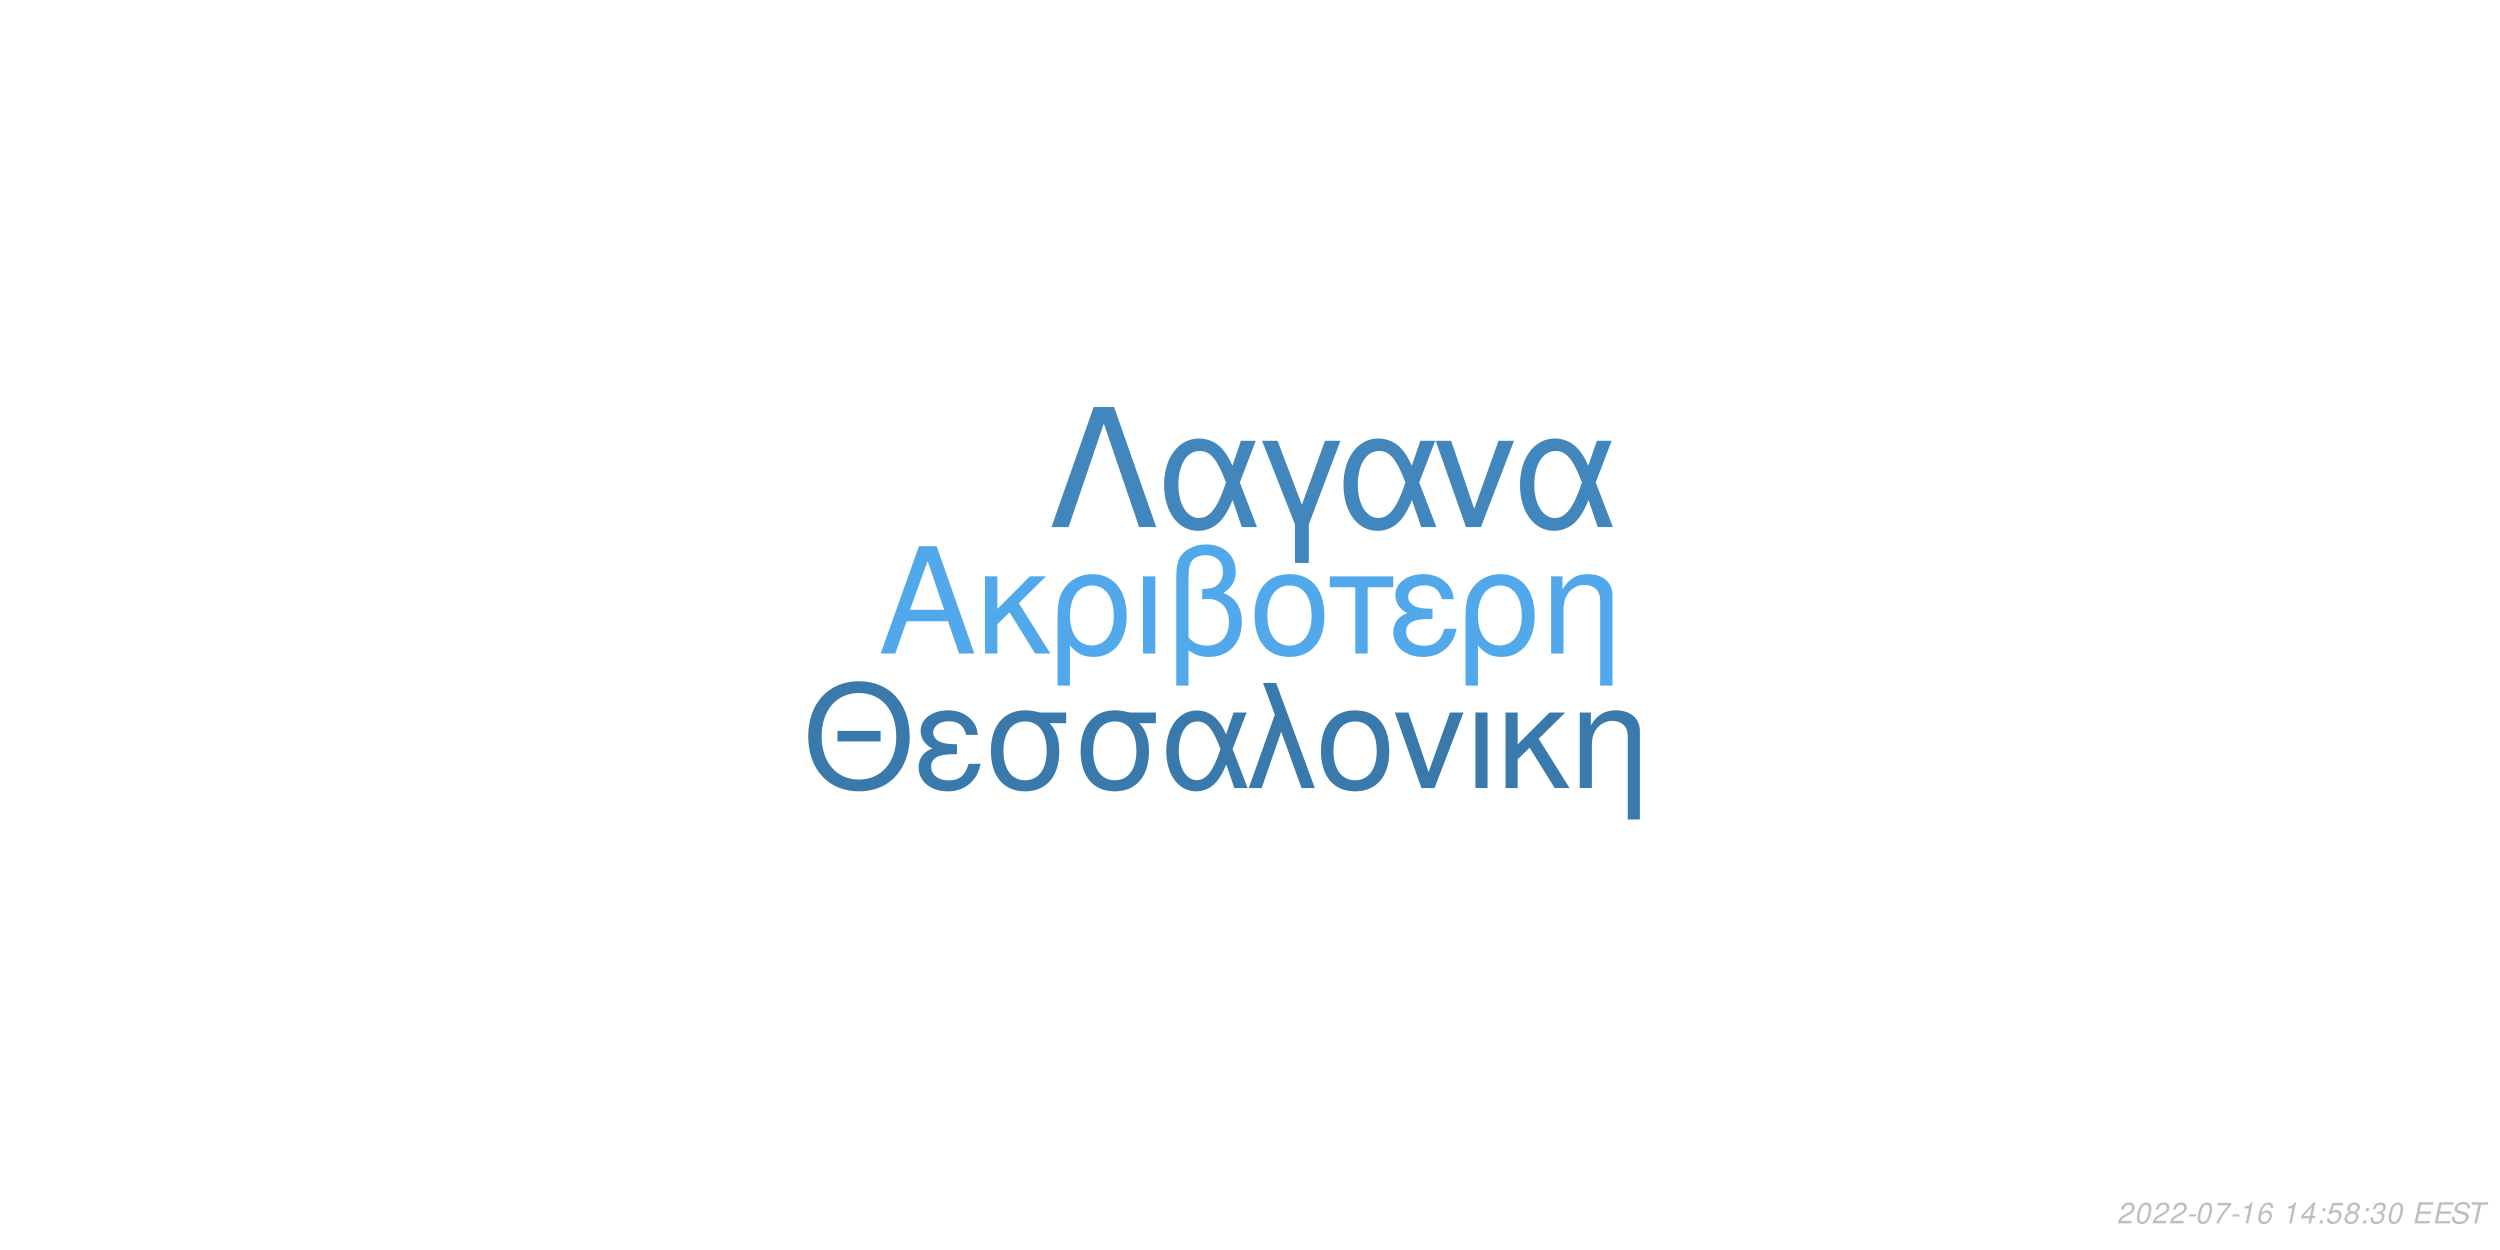
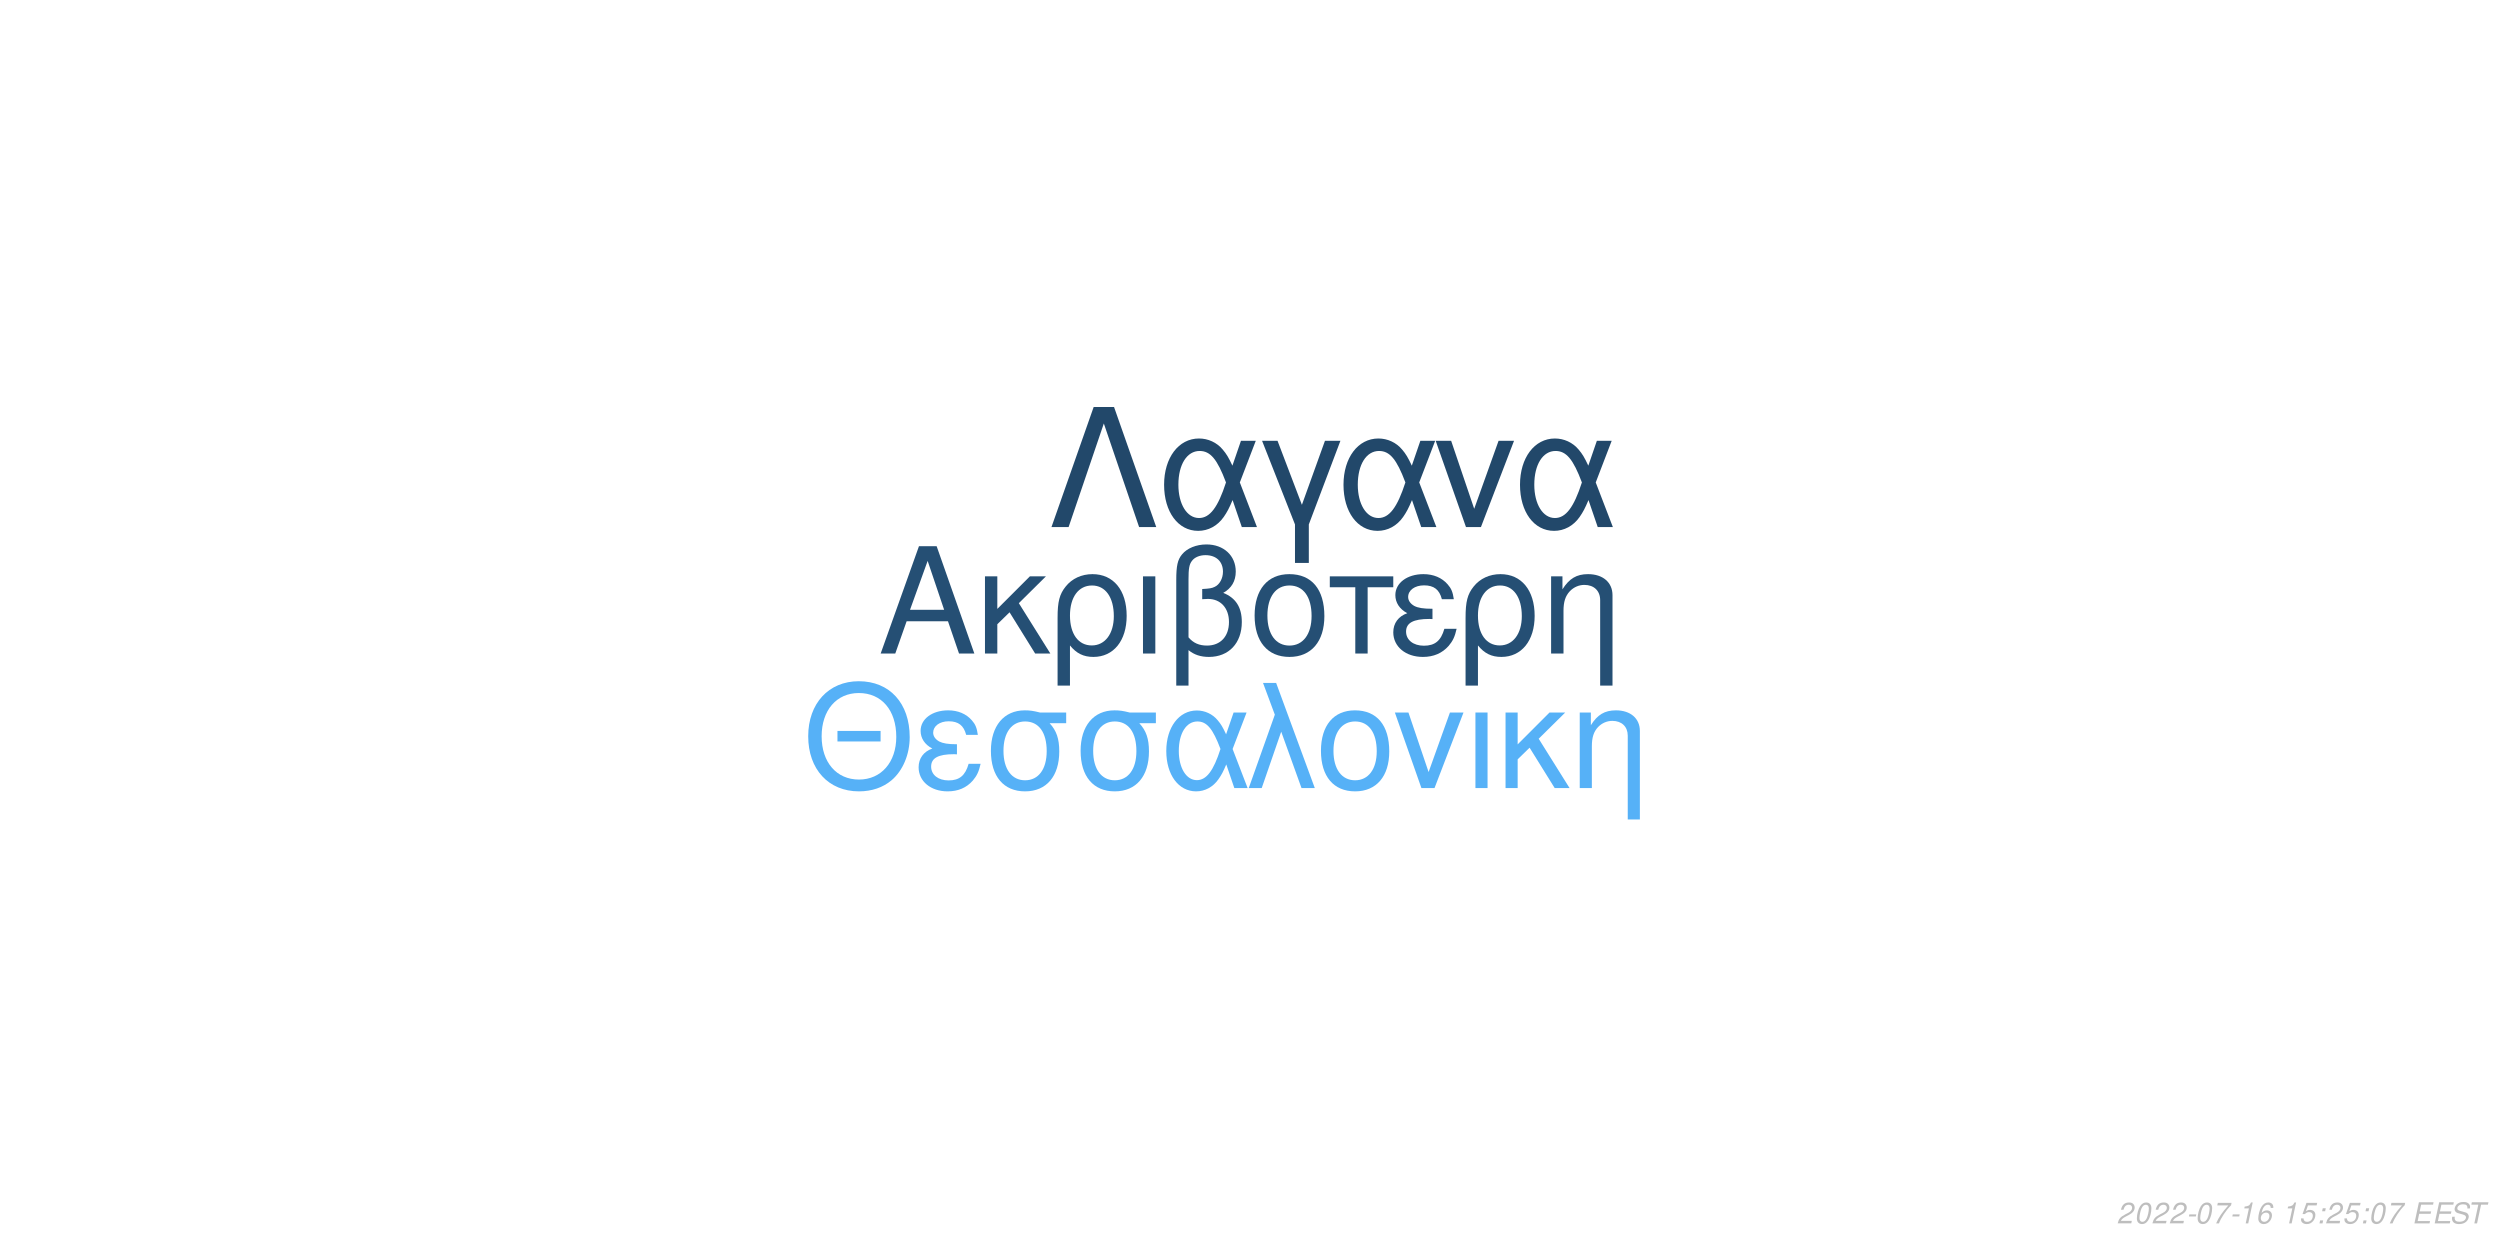
<svg xmlns="http://www.w3.org/2000/svg" xmlns:xlink="http://www.w3.org/1999/xlink" width="864pt" height="432pt" viewBox="0 0 864 432" version="1.1">
  <defs>
    <g>
      <symbol overflow="visible" id="glyph0-0">
        <path style="stroke:none;" d="" />
      </symbol>
      <symbol overflow="visible" id="glyph0-1">
        <path style="stroke:none;" d="M 24.125 -11.141 L 27.938 0 L 33.234 0 L 20.203 -37.094 L 14.094 -37.094 L 0.859 0 L 5.906 0 L 9.828 -11.141 Z M 22.797 -15.109 L 11 -15.109 L 17.094 -32.016 Z M 22.797 -15.109 " />
      </symbol>
      <symbol overflow="visible" id="glyph0-2">
        <path style="stroke:none;" d="M 7.172 -15.422 L 7.172 -26.672 L 2.906 -26.672 L 2.906 0 L 7.172 0 L 7.172 -10.125 L 11.406 -14.25 L 20.25 0 L 25.5 0 L 14.609 -17.406 L 23.969 -26.672 L 18.422 -26.672 Z M 7.172 -15.422 " />
      </symbol>
      <symbol overflow="visible" id="glyph0-3">
        <path style="stroke:none;" d="M 3 11.094 L 7.281 11.094 L 7.281 -2.797 C 9.516 -0.047 11.953 1.172 15.375 1.172 C 22.344 1.172 26.875 -4.422 26.875 -13.031 C 26.875 -21.891 22.297 -27.438 15.062 -27.438 C 11.297 -27.438 7.984 -25.906 5.797 -23.156 C 3.672 -20.516 3 -17.969 3 -12.359 Z M 14.906 -23.516 C 19.547 -23.516 22.438 -19.438 22.438 -12.922 C 22.438 -6.812 19.391 -2.797 14.812 -2.797 C 10.172 -2.797 7.281 -6.766 7.281 -13.125 C 7.281 -19.484 10.234 -23.516 14.906 -23.516 Z M 14.906 -23.516 " />
      </symbol>
      <symbol overflow="visible" id="glyph0-4">
        <path style="stroke:none;" d="M 3.516 0 L 7.781 0 L 7.781 -26.672 L 3.516 -26.672 Z M 3.516 0 " />
      </symbol>
      <symbol overflow="visible" id="glyph0-5">
        <path style="stroke:none;" d="M 4.016 11.094 L 8.25 11.094 L 8.25 -1.172 C 10.172 0.406 12.422 1.172 15.312 1.172 C 22.188 1.172 26.672 -3.609 26.672 -10.891 C 26.672 -15.984 24.578 -19.234 20.25 -20.969 C 23.109 -22.547 24.578 -25.031 24.578 -28.344 C 24.578 -33.844 20.406 -37.703 14.453 -37.703 C 10.938 -37.703 7.734 -36.391 6 -34.25 C 4.484 -32.422 4.016 -30.328 4.016 -25.391 Z M 8.25 -25.656 C 8.25 -29.359 8.5 -30.844 9.469 -32.062 C 10.375 -33.281 12.156 -34 14.094 -34 C 17.812 -34 20.156 -31.812 20.156 -28.297 C 20.156 -25.953 18.984 -23.812 17.297 -23.047 C 16.281 -22.547 15.469 -22.438 12.984 -22.297 L 12.984 -18.781 C 13.734 -18.828 14.344 -18.875 14.969 -18.875 C 19.344 -18.875 22.234 -15.719 22.234 -10.891 C 22.234 -5.906 19.281 -2.75 14.656 -2.75 C 11.953 -2.75 9.922 -3.609 8.25 -5.594 Z M 8.25 -25.656 " />
      </symbol>
      <symbol overflow="visible" id="glyph0-6">
        <path style="stroke:none;" d="M 14.094 -27.438 C 6.562 -27.438 2.094 -22.094 2.094 -13.125 C 2.094 -4.125 6.562 1.172 14.141 1.172 C 21.672 1.172 26.203 -4.172 26.203 -12.922 C 26.203 -22.188 21.828 -27.438 14.094 -27.438 Z M 14.141 -23.516 C 18.938 -23.516 21.781 -19.594 21.781 -12.984 C 21.781 -6.672 18.828 -2.75 14.141 -2.75 C 9.422 -2.75 6.516 -6.672 6.516 -13.125 C 6.516 -19.594 9.422 -23.516 14.141 -23.516 Z M 14.141 -23.516 " />
      </symbol>
      <symbol overflow="visible" id="glyph0-7">
        <path style="stroke:none;" d="M 7.891 0 L 12.156 0 L 12.156 -22.906 L 21.016 -22.906 L 21.016 -26.672 L -0.922 -26.672 L -0.922 -22.906 L 7.891 -22.906 Z M 7.891 0 " />
      </symbol>
      <symbol overflow="visible" id="glyph0-8">
        <path style="stroke:none;" d="M 14.562 -15.469 C 11.344 -15.469 9.562 -15.781 8.297 -16.438 C 6.922 -17.203 6.156 -18.328 6.156 -19.547 C 6.156 -21.891 8.453 -23.562 11.656 -23.562 C 15.062 -23.562 16.953 -22.094 17.812 -18.781 L 21.938 -18.781 C 21.578 -21.266 21.062 -22.5 19.797 -23.922 C 17.812 -26.203 14.906 -27.438 11.453 -27.438 C 5.797 -27.438 1.734 -24.375 1.734 -20.203 C 1.734 -17.609 3.156 -15.375 5.859 -13.938 C 2.797 -12.875 1.016 -10.484 1.016 -7.328 C 1.016 -2.391 5.297 1.172 11.25 1.172 C 14.969 1.172 17.906 -0.109 20.156 -2.641 C 21.578 -4.328 22.297 -5.797 22.906 -8.547 L 18.672 -8.547 C 17.5 -4.422 15.422 -2.703 11.609 -2.703 C 7.938 -2.703 5.438 -4.688 5.438 -7.578 C 5.438 -10.578 7.938 -11.953 13.484 -11.953 C 13.641 -11.953 14.094 -11.953 14.562 -11.906 Z M 14.562 -15.469 " />
      </symbol>
      <symbol overflow="visible" id="glyph0-9">
        <path style="stroke:none;" d="M 3.562 -26.672 L 3.562 0 L 7.844 0 L 7.844 -14.703 C 7.844 -17.906 8.5 -19.891 10.031 -21.531 C 11.406 -22.953 13.188 -23.719 15.062 -23.719 C 18.375 -23.719 20.516 -21.672 20.516 -18.469 L 20.516 11.094 L 24.781 11.094 L 24.781 -20.156 C 24.781 -24.578 21.469 -27.438 16.328 -27.438 C 12.359 -27.438 9.828 -25.906 7.484 -22.188 L 7.484 -26.672 Z M 3.562 -26.672 " />
      </symbol>
      <symbol overflow="visible" id="glyph1-0">
        <path style="stroke:none;" d="" />
      </symbol>
      <symbol overflow="visible" id="glyph1-1">
        <path style="stroke:none;" d="M 26.859 -19.734 L 11.953 -19.734 L 11.953 -16.094 L 26.859 -16.094 Z M 19.328 -36.922 C 8.922 -36.922 1.844 -29.25 1.844 -17.891 C 1.844 -6.484 8.875 1.141 19.391 1.141 C 23.812 1.141 27.703 -0.203 30.641 -2.688 C 34.578 -6.031 36.922 -11.656 36.922 -17.594 C 36.922 -29.297 30 -36.922 19.328 -36.922 Z M 19.328 -32.844 C 27.203 -32.844 32.281 -26.906 32.281 -17.688 C 32.281 -8.922 27.062 -2.938 19.391 -2.938 C 11.609 -2.938 6.484 -8.922 6.484 -17.891 C 6.484 -26.859 11.609 -32.844 19.328 -32.844 Z M 19.328 -32.844 " />
      </symbol>
      <symbol overflow="visible" id="glyph1-2">
        <path style="stroke:none;" d="M 14.25 -15.141 C 11.109 -15.141 9.375 -15.453 8.125 -16.094 C 6.781 -16.844 6.031 -17.938 6.031 -19.141 C 6.031 -21.422 8.266 -23.078 11.406 -23.078 C 14.75 -23.078 16.594 -21.625 17.438 -18.391 L 21.469 -18.391 C 21.125 -20.828 20.625 -22.031 19.391 -23.422 C 17.438 -25.656 14.594 -26.859 11.219 -26.859 C 5.688 -26.859 1.688 -23.875 1.688 -19.781 C 1.688 -17.234 3.094 -15.047 5.734 -13.656 C 2.734 -12.609 1 -10.266 1 -7.172 C 1 -2.344 5.188 1.141 11.016 1.141 C 14.656 1.141 17.547 -0.094 19.734 -2.594 C 21.125 -4.234 21.828 -5.688 22.422 -8.375 L 18.281 -8.375 C 17.141 -4.328 15.094 -2.641 11.359 -2.641 C 7.766 -2.641 5.328 -4.578 5.328 -7.422 C 5.328 -10.359 7.766 -11.703 13.203 -11.703 C 13.359 -11.703 13.797 -11.703 14.25 -11.656 Z M 14.25 -15.141 " />
      </symbol>
      <symbol overflow="visible" id="glyph1-3">
        <path style="stroke:none;" d="M 29 -26.109 L 19.938 -26.109 C 17.594 -26.703 16.438 -26.859 14.703 -26.859 C 7.469 -26.859 2.984 -21.469 2.984 -12.859 C 2.984 -4.031 7.375 1.141 14.797 1.141 C 22.172 1.141 26.609 -4.078 26.609 -12.656 C 26.609 -17.047 25.656 -19.828 23.266 -22.422 L 29 -22.422 Z M 14.797 -23.016 C 19.531 -23.016 22.266 -19.234 22.266 -12.75 C 22.266 -6.531 19.438 -2.688 14.797 -2.688 C 10.172 -2.688 7.328 -6.531 7.328 -12.859 C 7.328 -19.188 10.172 -23.016 14.797 -23.016 Z M 14.797 -23.016 " />
      </symbol>
      <symbol overflow="visible" id="glyph1-4">
        <path style="stroke:none;" d="M 29.344 -26.109 L 24.859 -26.109 L 22.266 -18.578 C 21.125 -21.031 20.484 -22.125 19.328 -23.469 C 17.547 -25.609 14.906 -26.812 12.156 -26.812 C 5.984 -26.812 1.594 -20.984 1.594 -12.812 C 1.594 -4.578 5.828 1.141 11.906 1.141 C 14.953 1.141 17.734 -0.344 19.625 -3.047 C 20.672 -4.531 21.281 -5.688 22.328 -8.172 L 25.109 0 L 29.703 0 L 24.516 -13.5 Z M 20.328 -13.5 C 17.891 -5.922 15.453 -2.734 12.156 -2.734 C 8.516 -2.734 5.922 -6.922 5.922 -12.812 C 5.922 -18.938 8.516 -23.016 12.359 -23.016 C 15.594 -23.016 17.688 -20.531 20.328 -13.5 Z M 20.328 -13.5 " />
      </symbol>
      <symbol overflow="visible" id="glyph1-5">
        <path style="stroke:none;" d="M 1.094 0 L 5.578 0 L 12.312 -19.484 L 19.328 0 L 23.922 0 L 10.562 -36.328 L 6.031 -36.328 L 10.109 -25.359 Z M 1.094 0 " />
      </symbol>
      <symbol overflow="visible" id="glyph1-6">
        <path style="stroke:none;" d="M 13.797 -26.859 C 6.422 -26.859 2.047 -21.625 2.047 -12.859 C 2.047 -4.031 6.422 1.141 13.859 1.141 C 21.234 1.141 25.656 -4.078 25.656 -12.656 C 25.656 -21.719 21.375 -26.859 13.797 -26.859 Z M 13.859 -23.016 C 18.531 -23.016 21.328 -19.188 21.328 -12.703 C 21.328 -6.531 18.438 -2.688 13.859 -2.688 C 9.219 -2.688 6.375 -6.531 6.375 -12.859 C 6.375 -19.188 9.219 -23.016 13.859 -23.016 Z M 13.859 -23.016 " />
      </symbol>
      <symbol overflow="visible" id="glyph1-7">
        <path style="stroke:none;" d="M 14.297 0 L 24.312 -26.109 L 19.625 -26.109 L 12.25 -5.531 L 5.281 -26.109 L 0.594 -26.109 L 9.766 0 Z M 14.297 0 " />
      </symbol>
      <symbol overflow="visible" id="glyph1-8">
        <path style="stroke:none;" d="M 3.438 0 L 7.625 0 L 7.625 -26.109 L 3.438 -26.109 Z M 3.438 0 " />
      </symbol>
      <symbol overflow="visible" id="glyph1-9">
        <path style="stroke:none;" d="M 7.031 -15.094 L 7.031 -26.109 L 2.844 -26.109 L 2.844 0 L 7.031 0 L 7.031 -9.922 L 11.156 -13.953 L 19.828 0 L 24.969 0 L 14.297 -17.047 L 23.469 -26.109 L 18.031 -26.109 Z M 7.031 -15.094 " />
      </symbol>
      <symbol overflow="visible" id="glyph1-10">
        <path style="stroke:none;" d="M 3.484 -26.109 L 3.484 0 L 7.672 0 L 7.672 -14.406 C 7.672 -17.547 8.328 -19.484 9.812 -21.078 C 11.156 -22.469 12.906 -23.219 14.75 -23.219 C 17.984 -23.219 20.078 -21.234 20.078 -18.094 L 20.078 10.859 L 24.266 10.859 L 24.266 -19.734 C 24.266 -24.062 21.031 -26.859 16 -26.859 C 12.109 -26.859 9.609 -25.359 7.328 -21.719 L 7.328 -26.109 Z M 3.484 -26.109 " />
      </symbol>
      <symbol overflow="visible" id="glyph2-0">
        <path style="stroke:none;" d="" />
      </symbol>
      <symbol overflow="visible" id="glyph2-1">
        <path style="stroke:none;" d="M 22.531 -41.484 L 15.484 -41.484 L 0.906 0 L 6.828 0 L 19 -35.797 L 31.188 0 L 37.109 0 Z M 22.531 -41.484 " />
      </symbol>
      <symbol overflow="visible" id="glyph2-2">
        <path style="stroke:none;" d="M 33.516 -29.812 L 28.391 -29.812 L 25.438 -21.219 C 24.125 -24.016 23.391 -25.266 22.078 -26.797 C 20.031 -29.25 17.016 -30.609 13.891 -30.609 C 6.828 -30.609 1.828 -23.953 1.828 -14.625 C 1.828 -5.234 6.656 1.312 13.594 1.312 C 17.078 1.312 20.266 -0.391 22.422 -3.469 C 23.609 -5.172 24.297 -6.484 25.5 -9.328 L 28.688 0 L 33.922 0 L 28 -15.422 Z M 23.219 -15.422 C 20.422 -6.766 17.641 -3.125 13.891 -3.125 C 9.734 -3.125 6.766 -7.906 6.766 -14.625 C 6.766 -21.625 9.734 -26.297 14.109 -26.297 C 17.812 -26.297 20.203 -23.453 23.219 -15.422 Z M 23.219 -15.422 " />
      </symbol>
      <symbol overflow="visible" id="glyph2-3">
        <path style="stroke:none;" d="M 12.062 12.406 L 16.844 12.406 L 16.844 -0.906 L 27.766 -29.812 L 22.422 -29.812 L 14.453 -7.688 L 6.031 -29.812 L 0.688 -29.812 L 12.062 -0.906 Z M 12.062 12.406 " />
      </symbol>
      <symbol overflow="visible" id="glyph2-4">
        <path style="stroke:none;" d="M 16.328 0 L 27.766 -29.812 L 22.422 -29.812 L 14 -6.312 L 6.031 -29.812 L 0.688 -29.812 L 11.156 0 Z M 16.328 0 " />
      </symbol>
      <symbol overflow="visible" id="glyph3-0">
        <path style="stroke:none;" d="" />
      </symbol>
      <symbol overflow="visible" id="glyph3-1">
        <path style="stroke:none;" d="M 5.234 -0.875 L 1.469 -0.875 C 1.641 -1.375 2.203 -1.891 3.109 -2.344 L 4.234 -2.938 C 5.562 -3.625 6.219 -4.469 6.219 -5.484 C 6.219 -5.938 6.062 -6.359 5.797 -6.656 C 5.469 -7.047 4.984 -7.234 4.312 -7.234 C 2.766 -7.234 1.891 -6.453 1.484 -4.734 L 2.375 -4.734 C 2.484 -5.188 2.609 -5.484 2.797 -5.75 C 3.094 -6.203 3.609 -6.453 4.188 -6.453 C 4.891 -6.453 5.344 -6.031 5.344 -5.375 C 5.344 -4.703 4.859 -4.094 4.016 -3.656 L 2.984 -3.125 C 1.234 -2.188 0.797 -1.656 0.344 -0.016 L 5.047 -0.016 Z M 5.234 -0.875 " />
      </symbol>
      <symbol overflow="visible" id="glyph3-2">
        <path style="stroke:none;" d="M 4.203 -7.234 C 3.375 -7.234 2.688 -6.812 2.125 -5.984 C 1.484 -5.047 0.984 -3.188 0.984 -1.734 C 0.984 -1.109 1.172 -0.562 1.484 -0.266 C 1.797 0.047 2.281 0.234 2.766 0.234 C 3.625 0.234 4.281 -0.156 4.859 -1.016 C 5.516 -1.953 6 -3.797 6 -5.266 C 6 -6.5 5.328 -7.234 4.203 -7.234 Z M 4.094 -6.453 C 4.734 -6.453 5.125 -5.984 5.125 -5.156 C 5.125 -4.203 4.781 -2.625 4.406 -1.812 C 3.984 -0.938 3.516 -0.547 2.875 -0.547 C 2.25 -0.547 1.875 -1.031 1.875 -1.828 C 1.875 -2.797 2.203 -4.344 2.594 -5.203 C 2.984 -6.047 3.453 -6.453 4.094 -6.453 Z M 4.094 -6.453 " />
      </symbol>
      <symbol overflow="visible" id="glyph3-3">
        <path style="stroke:none;" d="M 3.516 -3.125 L 1.125 -3.125 L 0.969 -2.406 L 3.359 -2.406 Z M 3.516 -3.125 " />
      </symbol>
      <symbol overflow="visible" id="glyph3-4">
        <path style="stroke:none;" d="M 6.703 -7.094 L 1.953 -7.094 L 1.766 -6.219 L 5.594 -6.219 C 3.344 -3.688 2.266 -2.109 1.375 0 L 2.344 0 C 3.031 -1.906 4.828 -4.594 6.547 -6.281 Z M 6.703 -7.094 " />
      </symbol>
      <symbol overflow="visible" id="glyph3-5">
        <path style="stroke:none;" d="M 3.703 -5.188 L 2.594 0 L 3.469 0 L 5.016 -7.234 L 4.438 -7.234 C 3.906 -6.156 3.688 -6.016 2.234 -5.812 L 2.109 -5.188 Z M 3.703 -5.188 " />
      </symbol>
      <symbol overflow="visible" id="glyph3-6">
        <path style="stroke:none;" d="M 6.125 -5.344 L 6.141 -5.625 C 6.141 -6.609 5.453 -7.234 4.391 -7.234 C 3.438 -7.234 2.641 -6.719 2.016 -5.703 C 1.422 -4.781 0.938 -2.953 0.938 -1.688 C 0.938 -0.516 1.688 0.234 2.859 0.234 C 3.703 0.234 4.438 -0.156 5 -0.875 C 5.406 -1.422 5.672 -2.156 5.672 -2.766 C 5.672 -3.812 4.969 -4.5 3.906 -4.5 C 3.234 -4.5 2.672 -4.234 2.094 -3.625 C 2.406 -5.375 3.234 -6.453 4.25 -6.453 C 4.703 -6.453 5.062 -6.234 5.172 -5.844 C 5.203 -5.719 5.234 -5.578 5.25 -5.344 Z M 3.656 -3.734 C 4.344 -3.734 4.797 -3.281 4.797 -2.625 C 4.797 -1.469 3.984 -0.547 2.984 -0.547 C 2.297 -0.547 1.812 -1.047 1.812 -1.766 C 1.812 -2.859 2.625 -3.734 3.656 -3.734 Z M 3.656 -3.734 " />
      </symbol>
      <symbol overflow="visible" id="glyph3-7">
        <path style="stroke:none;" d="" />
      </symbol>
      <symbol overflow="visible" id="glyph3-8">
-         <path style="stroke:none;" d="M 3.625 -1.75 L 3.266 0 L 4.141 0 L 4.516 -1.75 L 5.562 -1.75 L 5.734 -2.531 L 4.688 -2.531 L 5.688 -7.234 L 5.016 -7.234 L 0.844 -2.672 L 0.641 -1.75 Z M 3.797 -2.531 L 1.594 -2.531 L 4.469 -5.703 Z M 3.797 -2.531 " />
+         <path style="stroke:none;" d="M 6.297 -7.094 L 2.594 -7.094 L 1.234 -3.234 L 2.047 -3.234 C 2.656 -3.766 2.938 -3.906 3.531 -3.906 C 4.328 -3.906 4.797 -3.453 4.797 -2.688 C 4.797 -1.438 3.969 -0.547 2.828 -0.547 C 2.031 -0.547 1.609 -0.938 1.578 -1.734 L 0.703 -1.734 L 0.703 -1.516 C 0.703 -0.938 0.844 -0.547 1.188 -0.266 C 1.562 0.062 2.078 0.234 2.703 0.234 C 3.656 0.234 4.391 -0.156 4.984 -0.922 C 5.422 -1.5 5.672 -2.234 5.672 -2.953 C 5.672 -4 4.938 -4.672 3.812 -4.672 C 3.328 -4.672 2.906 -4.547 2.406 -4.234 L 3.109 -6.219 L 6.109 -6.219 Z M 6.297 -7.094 " />
      </symbol>
      <symbol overflow="visible" id="glyph3-9">
        <path style="stroke:none;" d="M 2.359 -1.031 L 1.312 -1.031 L 1.094 0 L 2.141 0 Z M 3.266 -5.234 L 2.219 -5.234 L 2 -4.203 L 3.047 -4.203 Z M 3.266 -5.234 " />
      </symbol>
      <symbol overflow="visible" id="glyph3-10">
-         <path style="stroke:none;" d="M 6.297 -7.094 L 2.594 -7.094 L 1.234 -3.234 L 2.047 -3.234 C 2.656 -3.766 2.938 -3.906 3.531 -3.906 C 4.328 -3.906 4.797 -3.453 4.797 -2.688 C 4.797 -1.438 3.969 -0.547 2.828 -0.547 C 2.031 -0.547 1.609 -0.938 1.578 -1.734 L 0.703 -1.734 L 0.703 -1.516 C 0.703 -0.938 0.844 -0.547 1.188 -0.266 C 1.562 0.062 2.078 0.234 2.703 0.234 C 3.656 0.234 4.391 -0.156 4.984 -0.922 C 5.422 -1.5 5.672 -2.234 5.672 -2.953 C 5.672 -4 4.938 -4.672 3.812 -4.672 C 3.328 -4.672 2.906 -4.547 2.406 -4.234 L 3.109 -6.219 L 6.109 -6.219 Z M 6.297 -7.094 " />
+         <path style="stroke:none;" d="M 2.547 -3.312 L 6.5 -3.312 L 6.688 -4.141 L 2.719 -4.141 L 3.219 -6.469 L 7.344 -6.469 L 7.516 -7.297 L 2.453 -7.297 L 0.906 0 L 6.125 0 L 6.297 -0.812 L 2.016 -0.812 Z M 2.547 -3.312 " />
      </symbol>
      <symbol overflow="visible" id="glyph3-11">
-         <path style="stroke:none;" d="M 4.766 -3.797 C 5.078 -3.969 5.234 -4.078 5.438 -4.234 C 5.812 -4.594 6.062 -5.172 6.062 -5.734 C 6.062 -6.625 5.344 -7.234 4.266 -7.234 C 2.812 -7.234 1.703 -6.219 1.703 -4.875 C 1.703 -4.406 1.875 -4.125 2.359 -3.812 C 1.297 -3.312 0.75 -2.516 0.75 -1.469 C 0.75 -0.438 1.547 0.234 2.812 0.234 C 3.656 0.234 4.359 -0.094 4.938 -0.734 C 5.359 -1.234 5.609 -1.859 5.609 -2.438 C 5.609 -3.047 5.312 -3.516 4.766 -3.797 Z M 4.109 -6.453 C 4.797 -6.453 5.188 -6.125 5.188 -5.578 C 5.188 -5.266 5.062 -4.922 4.859 -4.672 C 4.562 -4.312 4.188 -4.156 3.656 -4.156 C 2.984 -4.156 2.594 -4.453 2.594 -4.984 C 2.594 -5.859 3.203 -6.453 4.109 -6.453 Z M 3.453 -3.406 C 4.234 -3.406 4.734 -2.984 4.734 -2.312 C 4.734 -1.312 3.922 -0.547 2.875 -0.547 C 2.125 -0.547 1.625 -0.969 1.625 -1.625 C 1.625 -2.609 2.438 -3.406 3.453 -3.406 Z M 3.453 -3.406 " />
+         <path style="stroke:none;" d="M 7.062 -5.156 C 7.125 -5.438 7.141 -5.562 7.141 -5.703 C 7.141 -6.156 6.938 -6.594 6.594 -6.891 C 6.188 -7.25 5.656 -7.406 4.875 -7.406 C 3.844 -7.406 3.047 -7.125 2.5 -6.562 C 2.094 -6.141 1.781 -5.438 1.781 -4.922 C 1.781 -4.297 2.219 -3.766 2.891 -3.562 L 4.594 -3.094 C 5.406 -2.859 5.734 -2.578 5.734 -2.094 C 5.734 -1.781 5.547 -1.406 5.266 -1.141 C 4.844 -0.766 4.266 -0.578 3.453 -0.578 C 2.328 -0.578 1.812 -0.984 1.812 -1.906 C 1.812 -2.047 1.812 -2.125 1.844 -2.312 L 0.984 -2.312 C 0.906 -2.062 0.891 -1.906 0.891 -1.688 C 0.891 -0.484 1.797 0.234 3.297 0.234 C 4.359 0.234 5.234 -0.062 5.812 -0.609 C 6.344 -1.078 6.688 -1.797 6.688 -2.375 C 6.688 -2.641 6.609 -2.906 6.453 -3.156 C 6.234 -3.5 5.938 -3.703 5.469 -3.828 L 3.75 -4.312 C 2.984 -4.547 2.734 -4.734 2.734 -5.188 C 2.734 -5.547 2.875 -5.844 3.188 -6.109 C 3.547 -6.438 4.031 -6.594 4.703 -6.594 C 5.266 -6.594 5.688 -6.484 5.906 -6.297 C 6.094 -6.125 6.219 -5.797 6.219 -5.516 C 6.219 -5.422 6.203 -5.344 6.188 -5.156 Z M 7.062 -5.156 " />
      </symbol>
      <symbol overflow="visible" id="glyph3-12">
-         <path style="stroke:none;" d="M 2.922 -3.312 C 3.125 -3.344 3.234 -3.344 3.375 -3.344 C 4.203 -3.344 4.688 -3 4.688 -2.406 C 4.688 -1.312 3.906 -0.547 2.781 -0.547 C 2.047 -0.547 1.594 -0.938 1.594 -1.562 C 1.594 -1.719 1.609 -1.844 1.656 -2.094 L 0.766 -2.094 C 0.734 -1.797 0.719 -1.641 0.719 -1.469 C 0.719 -0.375 1.406 0.234 2.641 0.234 C 3.547 0.234 4.297 -0.078 4.812 -0.656 C 5.266 -1.156 5.562 -1.875 5.562 -2.547 C 5.562 -3.125 5.344 -3.453 4.797 -3.734 C 5.641 -4.234 6.016 -4.844 6.016 -5.734 C 6.016 -6.656 5.312 -7.234 4.203 -7.234 C 3.375 -7.234 2.672 -6.938 2.188 -6.375 C 1.891 -6.031 1.703 -5.641 1.516 -4.906 L 2.391 -4.906 C 2.5 -5.359 2.594 -5.594 2.734 -5.812 C 3.047 -6.234 3.516 -6.453 4.078 -6.453 C 4.734 -6.453 5.141 -6.125 5.141 -5.578 C 5.141 -5.188 5.016 -4.797 4.797 -4.547 C 4.516 -4.234 4 -4.062 3.266 -4.062 L 3.078 -4.062 Z M 2.922 -3.312 " />
-       </symbol>
-       <symbol overflow="visible" id="glyph3-13">
-         <path style="stroke:none;" d="M 2.547 -3.312 L 6.5 -3.312 L 6.688 -4.141 L 2.719 -4.141 L 3.219 -6.469 L 7.344 -6.469 L 7.516 -7.297 L 2.453 -7.297 L 0.906 0 L 6.125 0 L 6.297 -0.812 L 2.016 -0.812 Z M 2.547 -3.312 " />
-       </symbol>
-       <symbol overflow="visible" id="glyph3-14">
-         <path style="stroke:none;" d="M 7.062 -5.156 C 7.125 -5.438 7.141 -5.562 7.141 -5.703 C 7.141 -6.156 6.938 -6.594 6.594 -6.891 C 6.188 -7.25 5.656 -7.406 4.875 -7.406 C 3.844 -7.406 3.047 -7.125 2.5 -6.562 C 2.094 -6.141 1.781 -5.438 1.781 -4.922 C 1.781 -4.297 2.219 -3.766 2.891 -3.562 L 4.594 -3.094 C 5.406 -2.859 5.734 -2.578 5.734 -2.094 C 5.734 -1.781 5.547 -1.406 5.266 -1.141 C 4.844 -0.766 4.266 -0.578 3.453 -0.578 C 2.328 -0.578 1.812 -0.984 1.812 -1.906 C 1.812 -2.047 1.812 -2.125 1.844 -2.312 L 0.984 -2.312 C 0.906 -2.062 0.891 -1.906 0.891 -1.688 C 0.891 -0.484 1.797 0.234 3.297 0.234 C 4.359 0.234 5.234 -0.062 5.812 -0.609 C 6.344 -1.078 6.688 -1.797 6.688 -2.375 C 6.688 -2.641 6.609 -2.906 6.453 -3.156 C 6.234 -3.5 5.938 -3.703 5.469 -3.828 L 3.75 -4.312 C 2.984 -4.547 2.734 -4.734 2.734 -5.188 C 2.734 -5.547 2.875 -5.844 3.188 -6.109 C 3.547 -6.438 4.031 -6.594 4.703 -6.594 C 5.266 -6.594 5.688 -6.484 5.906 -6.297 C 6.094 -6.125 6.219 -5.797 6.219 -5.516 C 6.219 -5.422 6.203 -5.344 6.188 -5.156 Z M 7.062 -5.156 " />
-       </symbol>
-       <symbol overflow="visible" id="glyph3-15">
        <path style="stroke:none;" d="M 4.938 -6.469 L 7.312 -6.469 L 7.484 -7.297 L 1.75 -7.297 L 1.578 -6.469 L 3.984 -6.469 L 2.609 0 L 3.547 0 Z M 4.938 -6.469 " />
      </symbol>
    </g>
  </defs>
  <g id="surface1">
    <rect x="0" y="0" width="864" height="432" style="fill:rgb(100%,100%,100%);fill-opacity:1;stroke:none;" />
-     <g style="fill:rgb(31.765%,65.882%,91.765%);fill-opacity:1;">
+     <g style="fill:rgb(14.51%,30.98%,45.49%);fill-opacity:1;">
      <use xlink:href="#glyph0-1" x="303.5" y="225.861" />
      <use xlink:href="#glyph0-2" x="337.5" y="225.861" />
      <use xlink:href="#glyph0-3" x="362.5" y="225.861" />
      <use xlink:href="#glyph0-4" x="391.5" y="225.861" />
      <use xlink:href="#glyph0-5" x="402.5" y="225.861" />
      <use xlink:href="#glyph0-6" x="431.5" y="225.861" />
      <use xlink:href="#glyph0-7" x="460.5" y="225.861" />
      <use xlink:href="#glyph0-8" x="480.5" y="225.861" />
      <use xlink:href="#glyph0-3" x="503.5" y="225.861" />
      <use xlink:href="#glyph0-9" x="532.5" y="225.861" />
    </g>
-     <g style="fill:rgb(22.745%,47.451%,67.451%);fill-opacity:1;">
+     <g style="fill:rgb(33.725%,69.412%,96.863%);fill-opacity:1;">
      <use xlink:href="#glyph1-1" x="277.473" y="272.354" />
      <use xlink:href="#glyph1-2" x="316.473" y="272.354" />
      <use xlink:href="#glyph1-3" x="339.473" y="272.354" />
      <use xlink:href="#glyph1-3" x="370.473" y="272.354" />
      <use xlink:href="#glyph1-4" x="401.473" y="272.354" />
      <use xlink:href="#glyph1-5" x="430.473" y="272.354" />
      <use xlink:href="#glyph1-6" x="454.473" y="272.354" />
      <use xlink:href="#glyph1-7" x="481.473" y="272.354" />
      <use xlink:href="#glyph1-8" x="506.473" y="272.354" />
      <use xlink:href="#glyph1-9" x="517.473" y="272.354" />
      <use xlink:href="#glyph1-10" x="542.473" y="272.354" />
    </g>
-     <g style="fill:rgb(25.49%,52.549%,74.118%);fill-opacity:1;">
+     <g style="fill:rgb(13.333%,28.235%,41.569%);fill-opacity:1;">
      <use xlink:href="#glyph2-1" x="362.484" y="182.152" />
      <use xlink:href="#glyph2-2" x="400.484" y="182.152" />
      <use xlink:href="#glyph2-3" x="435.484" y="182.152" />
      <use xlink:href="#glyph2-2" x="462.484" y="182.152" />
      <use xlink:href="#glyph2-4" x="495.484" y="182.152" />
      <use xlink:href="#glyph2-2" x="523.484" y="182.152" />
    </g>
    <g style="fill:rgb(74.51%,74.51%,74.51%);fill-opacity:1;">
      <use xlink:href="#glyph3-1" x="731.52" y="422.81" />
      <use xlink:href="#glyph3-2" x="737.52" y="422.81" />
      <use xlink:href="#glyph3-1" x="743.52" y="422.81" />
      <use xlink:href="#glyph3-1" x="749.52" y="422.81" />
      <use xlink:href="#glyph3-3" x="755.52" y="422.81" />
      <use xlink:href="#glyph3-2" x="758.52" y="422.81" />
      <use xlink:href="#glyph3-4" x="764.52" y="422.81" />
      <use xlink:href="#glyph3-3" x="770.52" y="422.81" />
      <use xlink:href="#glyph3-5" x="773.52" y="422.81" />
      <use xlink:href="#glyph3-6" x="779.52" y="422.81" />
      <use xlink:href="#glyph3-7" x="785.52" y="422.81" />
      <use xlink:href="#glyph3-5" x="788.52" y="422.81" />
      <use xlink:href="#glyph3-8" x="794.52" y="422.81" />
      <use xlink:href="#glyph3-9" x="800.52" y="422.81" />
-       <use xlink:href="#glyph3-10" x="803.52" y="422.81" />
-       <use xlink:href="#glyph3-11" x="809.52" y="422.81" />
+       <use xlink:href="#glyph3-1" x="803.52" y="422.81" />
+       <use xlink:href="#glyph3-8" x="809.52" y="422.81" />
      <use xlink:href="#glyph3-9" x="815.52" y="422.81" />
-       <use xlink:href="#glyph3-12" x="818.52" y="422.81" />
-       <use xlink:href="#glyph3-2" x="824.52" y="422.81" />
+       <use xlink:href="#glyph3-2" x="818.52" y="422.81" />
+       <use xlink:href="#glyph3-4" x="824.52" y="422.81" />
      <use xlink:href="#glyph3-7" x="830.52" y="422.81" />
-       <use xlink:href="#glyph3-13" x="833.52" y="422.81" />
-       <use xlink:href="#glyph3-13" x="840.52" y="422.81" />
-       <use xlink:href="#glyph3-14" x="846.52" y="422.81" />
-       <use xlink:href="#glyph3-15" x="852.52" y="422.81" />
+       <use xlink:href="#glyph3-10" x="833.52" y="422.81" />
+       <use xlink:href="#glyph3-10" x="840.52" y="422.81" />
+       <use xlink:href="#glyph3-11" x="846.52" y="422.81" />
+       <use xlink:href="#glyph3-12" x="852.52" y="422.81" />
    </g>
  </g>
</svg>
